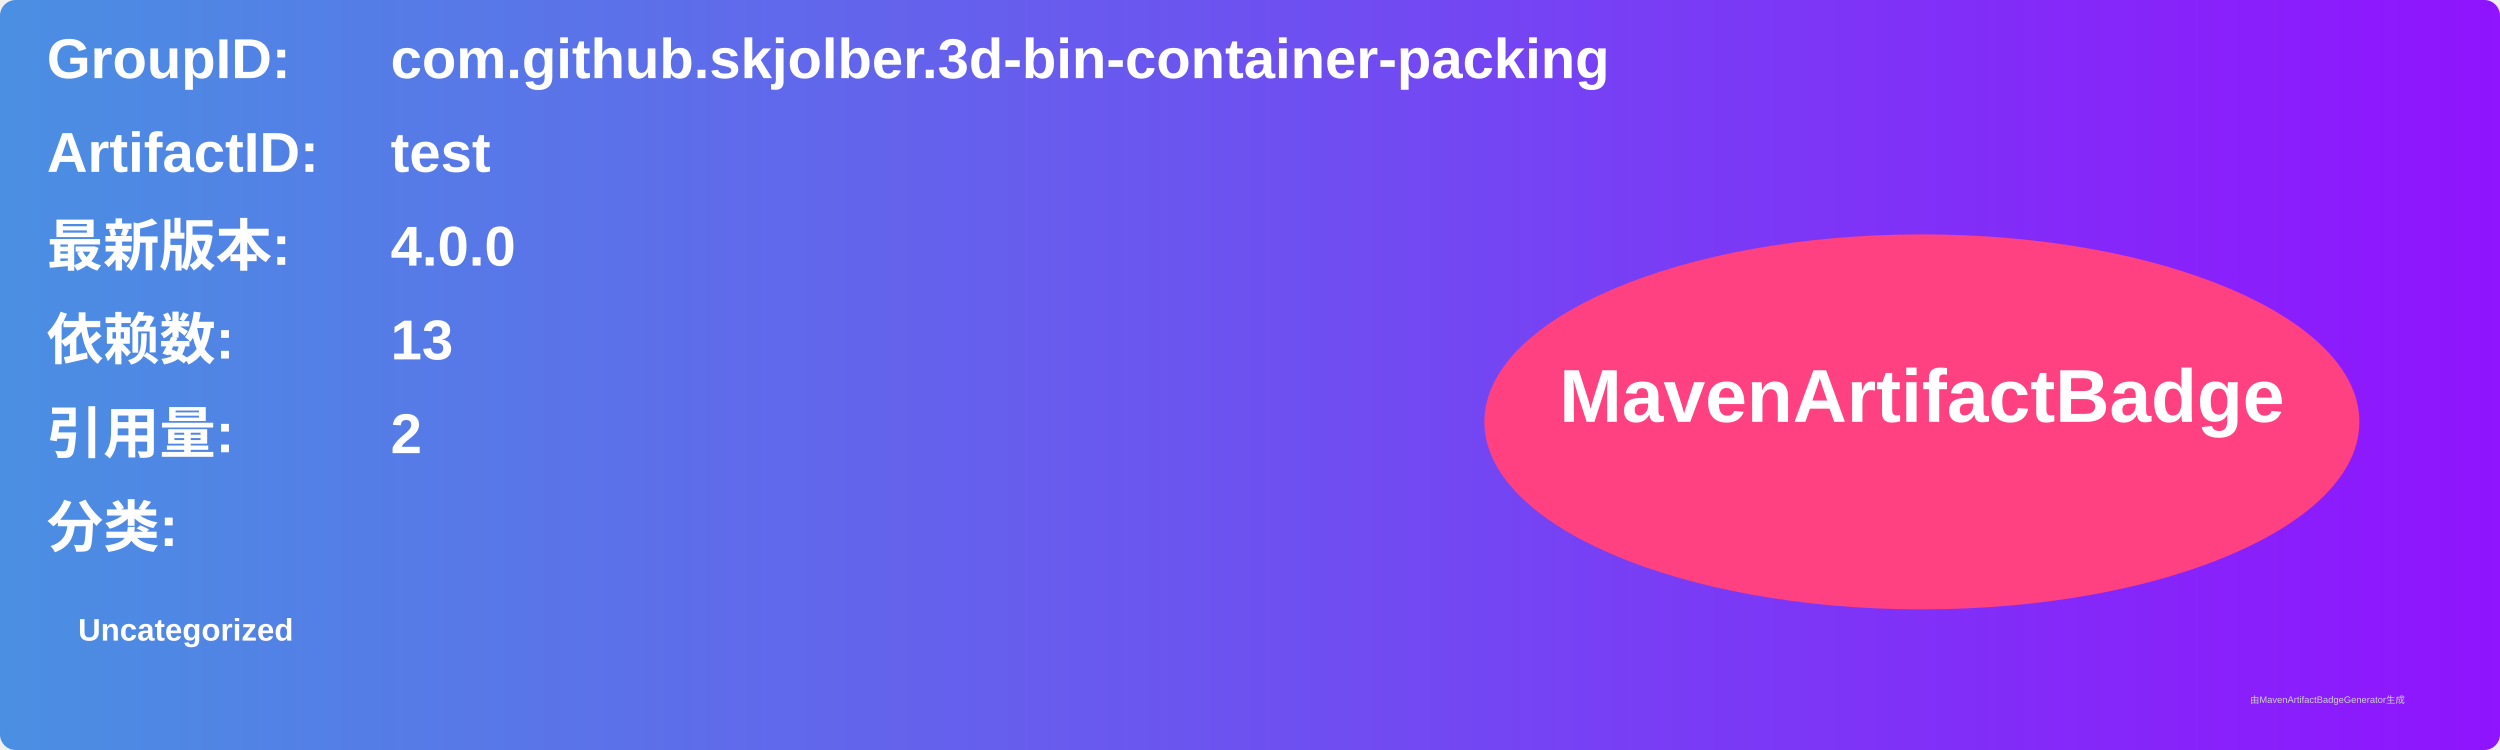
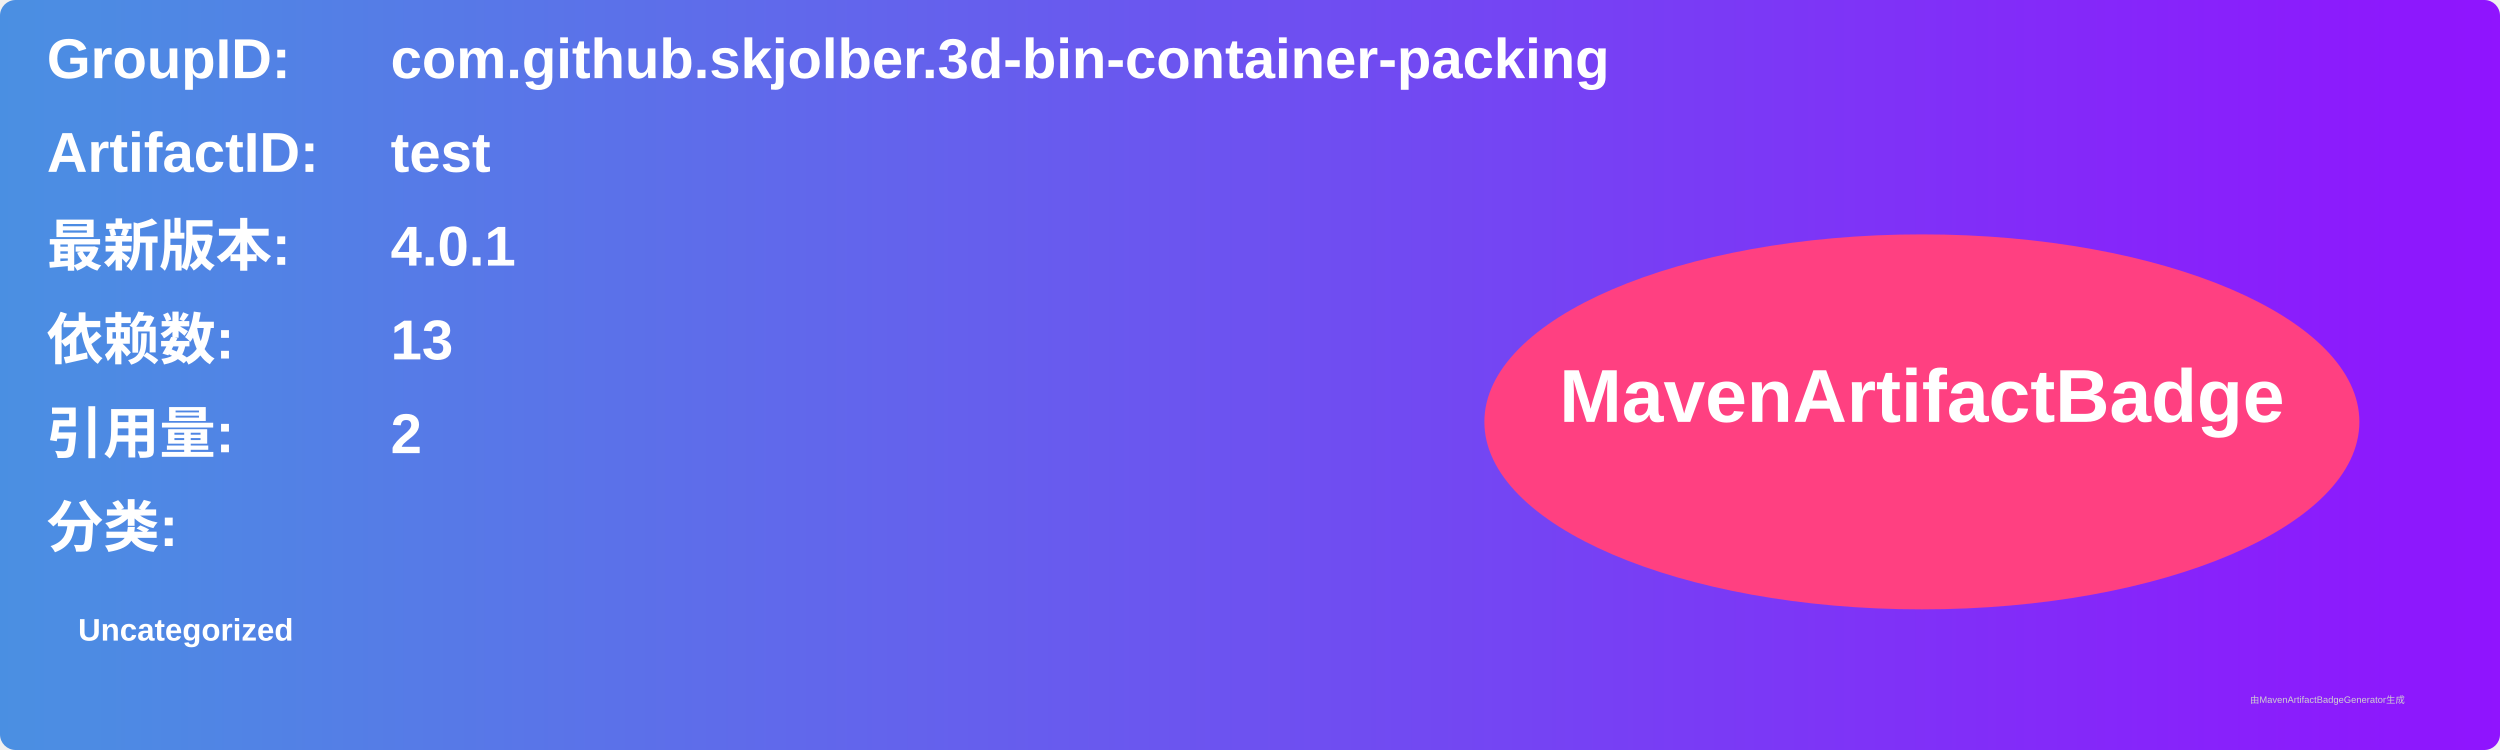
<svg xmlns="http://www.w3.org/2000/svg" width="800" height="240" viewBox="0 0 800 240">
  <linearGradient id="grad" x1="0%" y1="0%" x2="100%" y2="0%">
    <stop offset="0%" stop-color="#4a90e2" />
    <stop offset="100%" stop-color="#9013fe" />
  </linearGradient>
  <rect width="100%" height="100%" rx="5" ry="5" fill="url(#grad)" />
  <g transform="translate(15, 15)">
    <text x="0" y="10" font-family="Arial" font-size="18" fill="white" font-weight="bold" width="260">GroupID:</text>
    <text x="110" y="10" font-family="Arial" font-size="18" fill="white" font-weight="bold" width="460">com.github.skjolber.3d-bin-container-packing</text>
    <text x="0" y="40" font-family="Arial" font-size="18" fill="white" font-weight="bold" width="260">ArtifactID:</text>
    <text x="110" y="40" font-family="Arial" font-size="18" fill="white" font-weight="bold" width="460">test</text>
    <text x="0" y="70" font-family="Arial" font-size="18" fill="white" font-weight="bold">最新版本:</text>
    <text x="110" y="70" font-family="Arial" font-size="18" fill="white" font-weight="bold">
-       <tspan font-weight="bold">4.0.0</tspan>
+       <tspan font-weight="bold">4.0.1</tspan>
    </text>
    <text x="0" y="100" font-family="Arial" font-size="18" fill="white" font-weight="bold">依赖数: </text>
    <text x="110" y="100" font-family="Arial" font-size="18" fill="white">
      <tspan font-weight="bold">13</tspan>
    </text>
    <text x="0" y="130" font-family="Arial" font-size="18" fill="white" font-weight="bold">引用量: </text>
    <text x="110" y="130" font-family="Arial" font-size="18" fill="white">
      <tspan font-weight="bold">2</tspan>
    </text>
    <text x="0" y="160" font-family="Arial" font-size="18" fill="white" font-weight="bold">分类:</text>
    <text x="10" y="190" font-family="Arial" font-size="10" fill="white">
      <tspan font-weight="bold">Uncategorized</tspan>
    </text>
    <ellipse cx="600" cy="120" rx="140" ry="60" fill="#ff4081" />
    <text x="600" y="120" text-anchor="middle" font-family="Arial" font-size="24" fill="white" font-weight="bold">MavenArtifactBadge</text>
  </g>
  <text x="720" y="225" font-family="Arial" font-size="3" fill="#d0d0d0">由MavenArtifactBadgeGenerator生成</text>
</svg>
